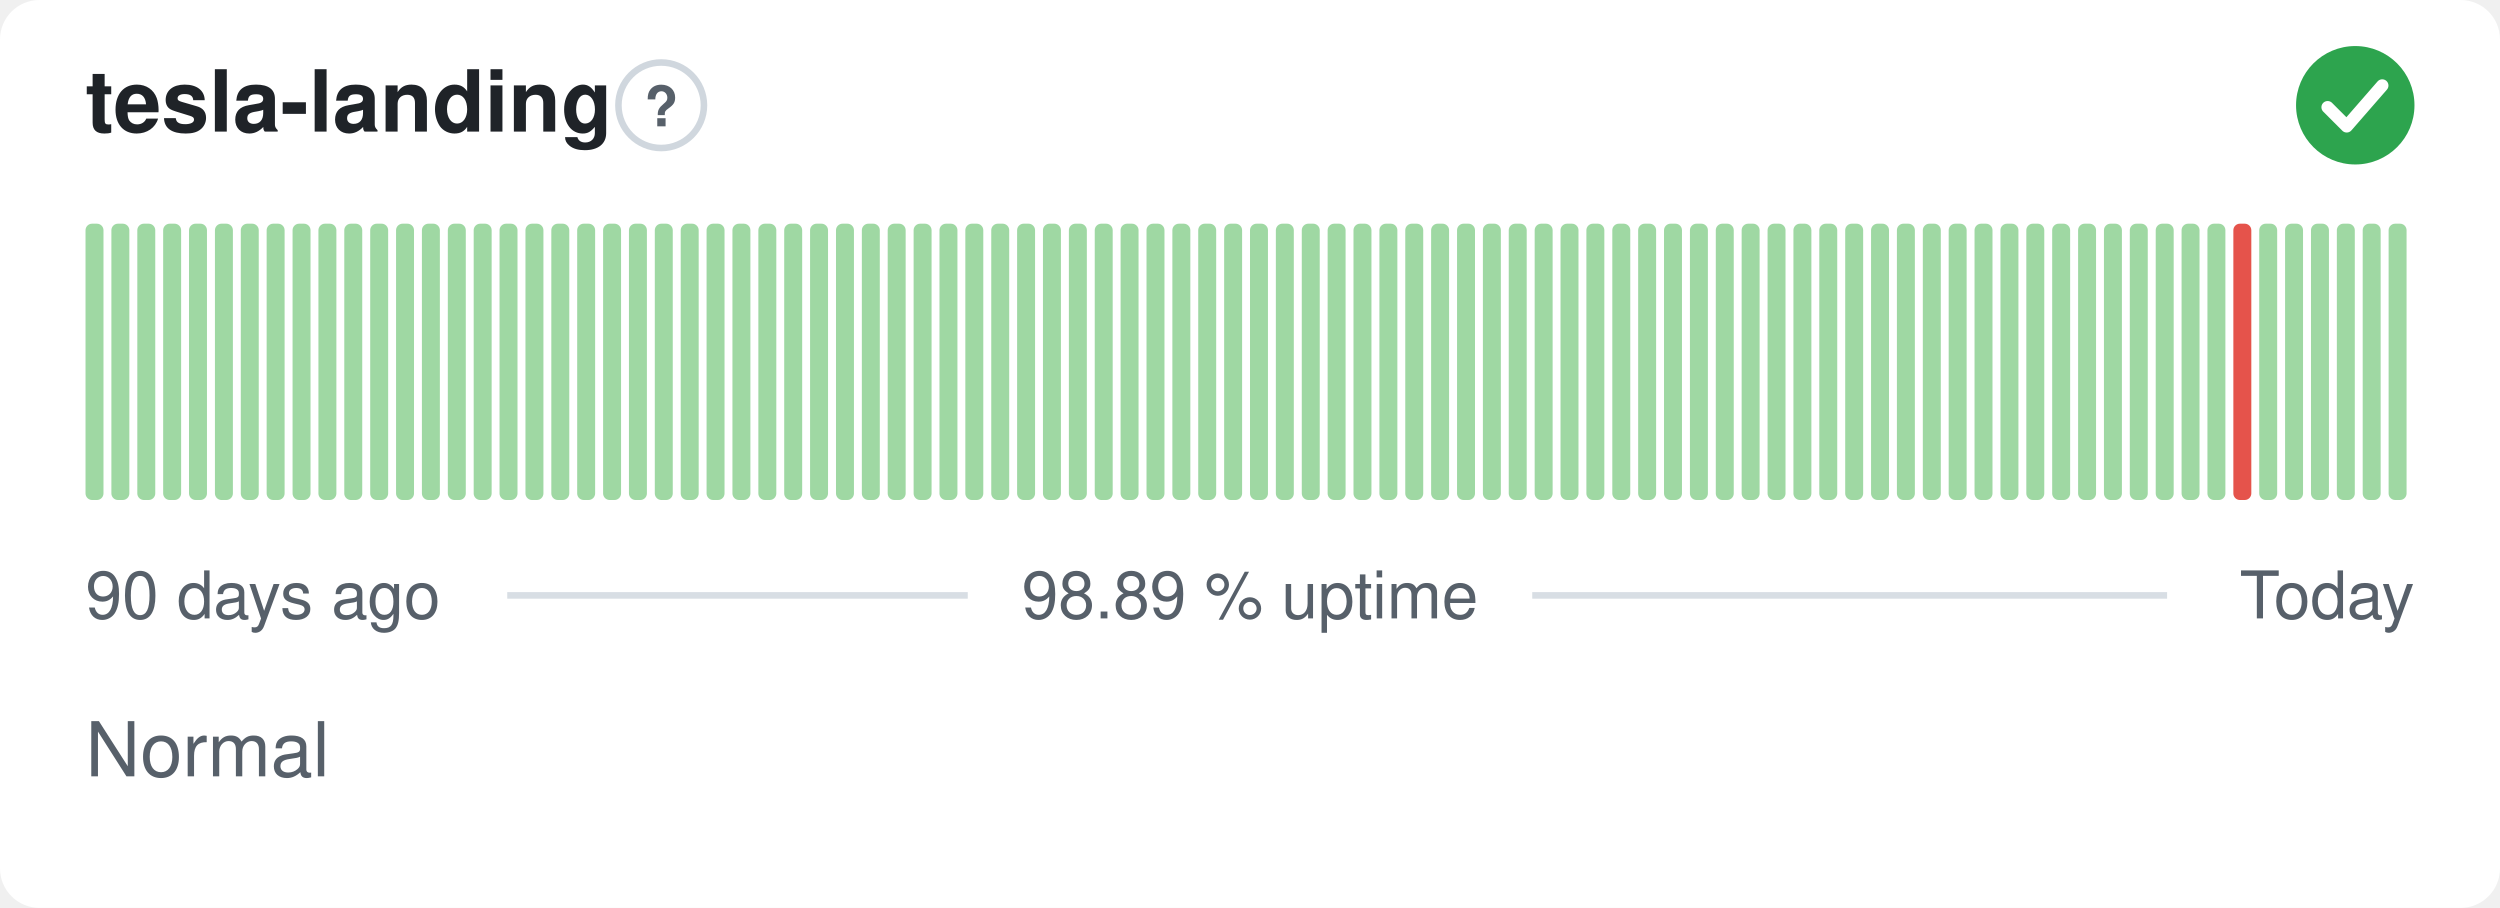
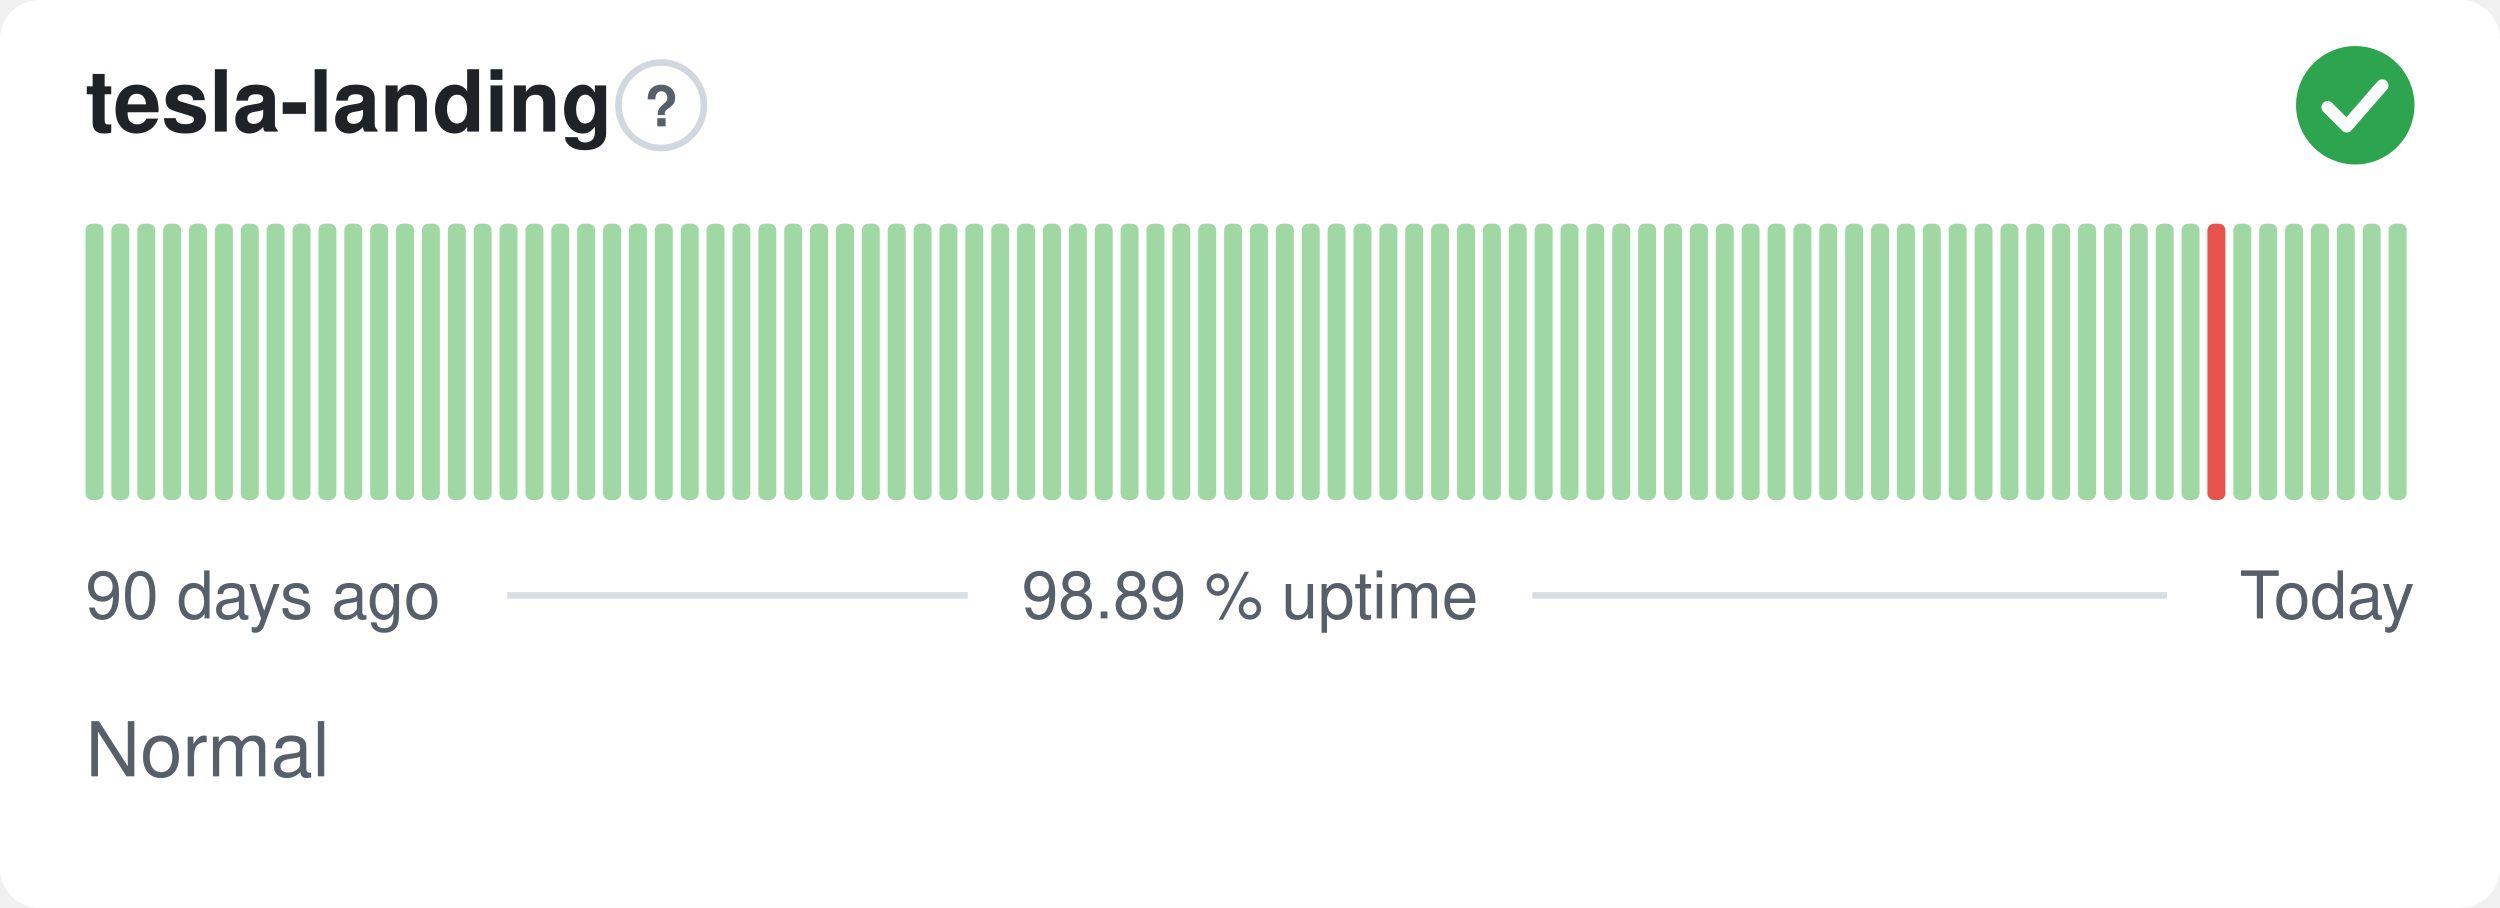
<svg xmlns="http://www.w3.org/2000/svg" width="380" height="138" viewBox="0 0 380 138" role="img" aria-label="tesla-landing: Normal, 98.89 % uptime over the last 90 days" font-family="-apple-system,BlinkMacSystemFont,'Segoe UI',Helvetica,Arial,sans-serif">
  <style>
    @media (prefers-color-scheme: dark) {
      .bg { fill: #0d1117 }
      .title { fill: #e6edf3 }
      .muted { fill: #8b949e }
      .hint { stroke: #30363d }
      .rule { stroke: #30363d }
      .nodata { fill: #21262d }
    }
  </style>
  <rect class="bg" width="380" height="138" rx="6" fill="#ffffff" />
  <text class="title" x="13" y="20" font-size="13" font-weight="600" fill="#1f2328">tesla-landing</text>
  <circle class="hint" cx="100.5" cy="16" r="6.5" fill="none" stroke="#d0d7de" stroke-width="1" />
  <text class="muted" x="100.5" y="19.2" text-anchor="middle" font-size="8.5" font-weight="700" fill="#57606a">?</text>
  <circle cx="358" cy="16" r="9" fill="#2da44e" />
  <path d="M353.80 16.30l2.90 2.90 5.40 -6.20" fill="none" stroke="#fff" stroke-width="1.89" stroke-linecap="round" stroke-linejoin="round" />
  <rect x="13.00" y="34.00" width="2.73" height="42.00" rx="1" fill="#9fd8a3" />
  <rect x="16.93" y="34.00" width="2.73" height="42.00" rx="1" fill="#9fd8a3" />
  <rect x="20.87" y="34.00" width="2.73" height="42.00" rx="1" fill="#9fd8a3" />
  <rect x="24.80" y="34.00" width="2.73" height="42.00" rx="1" fill="#9fd8a3" />
  <rect x="28.73" y="34.00" width="2.73" height="42.00" rx="1" fill="#9fd8a3" />
  <rect x="32.67" y="34.00" width="2.73" height="42.00" rx="1" fill="#9fd8a3" />
  <rect x="36.60" y="34.00" width="2.73" height="42.00" rx="1" fill="#9fd8a3" />
  <rect x="40.53" y="34.00" width="2.73" height="42.00" rx="1" fill="#9fd8a3" />
  <rect x="44.47" y="34.00" width="2.73" height="42.00" rx="1" fill="#9fd8a3" />
  <rect x="48.40" y="34.00" width="2.73" height="42.00" rx="1" fill="#9fd8a3" />
  <rect x="52.33" y="34.00" width="2.73" height="42.00" rx="1" fill="#9fd8a3" />
  <rect x="56.27" y="34.00" width="2.73" height="42.00" rx="1" fill="#9fd8a3" />
  <rect x="60.20" y="34.00" width="2.73" height="42.00" rx="1" fill="#9fd8a3" />
  <rect x="64.13" y="34.00" width="2.73" height="42.00" rx="1" fill="#9fd8a3" />
  <rect x="68.07" y="34.00" width="2.73" height="42.00" rx="1" fill="#9fd8a3" />
  <rect x="72.00" y="34.00" width="2.73" height="42.00" rx="1" fill="#9fd8a3" />
  <rect x="75.93" y="34.00" width="2.73" height="42.00" rx="1" fill="#9fd8a3" />
  <rect x="79.87" y="34.00" width="2.73" height="42.00" rx="1" fill="#9fd8a3" />
  <rect x="83.80" y="34.00" width="2.73" height="42.00" rx="1" fill="#9fd8a3" />
  <rect x="87.73" y="34.00" width="2.73" height="42.00" rx="1" fill="#9fd8a3" />
  <rect x="91.67" y="34.00" width="2.73" height="42.00" rx="1" fill="#9fd8a3" />
  <rect x="95.60" y="34.00" width="2.73" height="42.00" rx="1" fill="#9fd8a3" />
  <rect x="99.53" y="34.00" width="2.73" height="42.00" rx="1" fill="#9fd8a3" />
  <rect x="103.47" y="34.00" width="2.73" height="42.00" rx="1" fill="#9fd8a3" />
  <rect x="107.40" y="34.00" width="2.73" height="42.00" rx="1" fill="#9fd8a3" />
  <rect x="111.33" y="34.00" width="2.73" height="42.00" rx="1" fill="#9fd8a3" />
  <rect x="115.27" y="34.00" width="2.73" height="42.00" rx="1" fill="#9fd8a3" />
  <rect x="119.20" y="34.00" width="2.73" height="42.00" rx="1" fill="#9fd8a3" />
  <rect x="123.13" y="34.00" width="2.73" height="42.00" rx="1" fill="#9fd8a3" />
  <rect x="127.07" y="34.00" width="2.73" height="42.00" rx="1" fill="#9fd8a3" />
  <rect x="131.00" y="34.00" width="2.73" height="42.00" rx="1" fill="#9fd8a3" />
  <rect x="134.93" y="34.00" width="2.73" height="42.00" rx="1" fill="#9fd8a3" />
  <rect x="138.87" y="34.00" width="2.73" height="42.00" rx="1" fill="#9fd8a3" />
  <rect x="142.80" y="34.00" width="2.73" height="42.00" rx="1" fill="#9fd8a3" />
  <rect x="146.73" y="34.00" width="2.73" height="42.00" rx="1" fill="#9fd8a3" />
  <rect x="150.67" y="34.00" width="2.73" height="42.00" rx="1" fill="#9fd8a3" />
  <rect x="154.60" y="34.00" width="2.73" height="42.00" rx="1" fill="#9fd8a3" />
  <rect x="158.53" y="34.00" width="2.73" height="42.00" rx="1" fill="#9fd8a3" />
  <rect x="162.47" y="34.00" width="2.73" height="42.00" rx="1" fill="#9fd8a3" />
  <rect x="166.40" y="34.00" width="2.73" height="42.00" rx="1" fill="#9fd8a3" />
  <rect x="170.33" y="34.00" width="2.73" height="42.00" rx="1" fill="#9fd8a3" />
  <rect x="174.27" y="34.00" width="2.73" height="42.00" rx="1" fill="#9fd8a3" />
  <rect x="178.20" y="34.00" width="2.73" height="42.00" rx="1" fill="#9fd8a3" />
  <rect x="182.13" y="34.00" width="2.73" height="42.00" rx="1" fill="#9fd8a3" />
  <rect x="186.07" y="34.00" width="2.73" height="42.00" rx="1" fill="#9fd8a3" />
  <rect x="190.00" y="34.00" width="2.73" height="42.00" rx="1" fill="#9fd8a3" />
  <rect x="193.93" y="34.00" width="2.73" height="42.00" rx="1" fill="#9fd8a3" />
  <rect x="197.87" y="34.00" width="2.73" height="42.00" rx="1" fill="#9fd8a3" />
  <rect x="201.80" y="34.00" width="2.73" height="42.00" rx="1" fill="#9fd8a3" />
  <rect x="205.73" y="34.00" width="2.73" height="42.00" rx="1" fill="#9fd8a3" />
  <rect x="209.67" y="34.00" width="2.73" height="42.00" rx="1" fill="#9fd8a3" />
  <rect x="213.60" y="34.00" width="2.73" height="42.00" rx="1" fill="#9fd8a3" />
  <rect x="217.53" y="34.00" width="2.73" height="42.00" rx="1" fill="#9fd8a3" />
  <rect x="221.47" y="34.00" width="2.73" height="42.00" rx="1" fill="#9fd8a3" />
  <rect x="225.40" y="34.00" width="2.73" height="42.00" rx="1" fill="#9fd8a3" />
  <rect x="229.33" y="34.00" width="2.73" height="42.00" rx="1" fill="#9fd8a3" />
  <rect x="233.27" y="34.00" width="2.73" height="42.00" rx="1" fill="#9fd8a3" />
  <rect x="237.20" y="34.00" width="2.73" height="42.00" rx="1" fill="#9fd8a3" />
  <rect x="241.13" y="34.00" width="2.73" height="42.00" rx="1" fill="#9fd8a3" />
  <rect x="245.07" y="34.00" width="2.73" height="42.00" rx="1" fill="#9fd8a3" />
  <rect x="249.00" y="34.00" width="2.73" height="42.00" rx="1" fill="#9fd8a3" />
  <rect x="252.93" y="34.00" width="2.73" height="42.00" rx="1" fill="#9fd8a3" />
  <rect x="256.87" y="34.00" width="2.73" height="42.00" rx="1" fill="#9fd8a3" />
  <rect x="260.80" y="34.00" width="2.73" height="42.00" rx="1" fill="#9fd8a3" />
  <rect x="264.73" y="34.00" width="2.73" height="42.00" rx="1" fill="#9fd8a3" />
  <rect x="268.67" y="34.00" width="2.73" height="42.00" rx="1" fill="#9fd8a3" />
  <rect x="272.60" y="34.00" width="2.73" height="42.00" rx="1" fill="#9fd8a3" />
  <rect x="276.53" y="34.00" width="2.73" height="42.00" rx="1" fill="#9fd8a3" />
  <rect x="280.47" y="34.00" width="2.73" height="42.00" rx="1" fill="#9fd8a3" />
  <rect x="284.40" y="34.00" width="2.73" height="42.00" rx="1" fill="#9fd8a3" />
  <rect x="288.33" y="34.00" width="2.73" height="42.00" rx="1" fill="#9fd8a3" />
  <rect x="292.27" y="34.00" width="2.73" height="42.00" rx="1" fill="#9fd8a3" />
  <rect x="296.20" y="34.00" width="2.73" height="42.00" rx="1" fill="#9fd8a3" />
  <rect x="300.13" y="34.00" width="2.73" height="42.00" rx="1" fill="#9fd8a3" />
  <rect x="304.07" y="34.00" width="2.73" height="42.00" rx="1" fill="#9fd8a3" />
  <rect x="308.00" y="34.00" width="2.73" height="42.00" rx="1" fill="#9fd8a3" />
  <rect x="311.93" y="34.00" width="2.73" height="42.00" rx="1" fill="#9fd8a3" />
  <rect x="315.87" y="34.00" width="2.73" height="42.00" rx="1" fill="#9fd8a3" />
  <rect x="319.80" y="34.00" width="2.73" height="42.00" rx="1" fill="#9fd8a3" />
  <rect x="323.73" y="34.00" width="2.73" height="42.00" rx="1" fill="#9fd8a3" />
  <rect x="327.67" y="34.00" width="2.73" height="42.00" rx="1" fill="#9fd8a3" />
  <rect x="331.60" y="34.00" width="2.73" height="42.00" rx="1" fill="#9fd8a3" />
-   <rect x="335.53" y="34.00" width="2.73" height="42.00" rx="1" fill="#9fd8a3" />
-   <rect x="339.47" y="34.00" width="2.73" height="42.00" rx="1" fill="#e5534b" />
+   <rect x="335.53" y="34.00" width="2.73" height="42.00" rx="1" fill="#e5534b" />
+   <rect x="339.47" y="34.00" width="2.73" height="42.00" rx="1" fill="#9fd8a3" />
  <rect x="343.40" y="34.00" width="2.73" height="42.00" rx="1" fill="#9fd8a3" />
  <rect x="347.33" y="34.00" width="2.73" height="42.00" rx="1" fill="#9fd8a3" />
  <rect x="351.27" y="34.00" width="2.73" height="42.00" rx="1" fill="#9fd8a3" />
  <rect x="355.20" y="34.00" width="2.73" height="42.00" rx="1" fill="#9fd8a3" />
  <rect x="359.13" y="34.00" width="2.73" height="42.00" rx="1" fill="#9fd8a3" />
  <rect x="363.07" y="34.00" width="2.73" height="42.00" rx="1" fill="#9fd8a3" />
  <text class="muted" x="13" y="94" font-size="10" fill="#57606a">90 days ago</text>
  <text class="muted" x="190" y="94" text-anchor="middle" font-size="10" fill="#57606a">98.89 % uptime</text>
  <text class="muted" x="367" y="94" text-anchor="end" font-size="10" fill="#57606a">Today</text>
  <line class="rule" x1="77.1" y1="90.5" x2="147.1" y2="90.5" stroke="#d8dee4" stroke-width="1" />
  <line class="rule" x1="232.9" y1="90.5" x2="329.4" y2="90.5" stroke="#d8dee4" stroke-width="1" />
  <text class="muted" x="13" y="118" font-size="11.5" fill="#57606a">Normal</text>
</svg>
